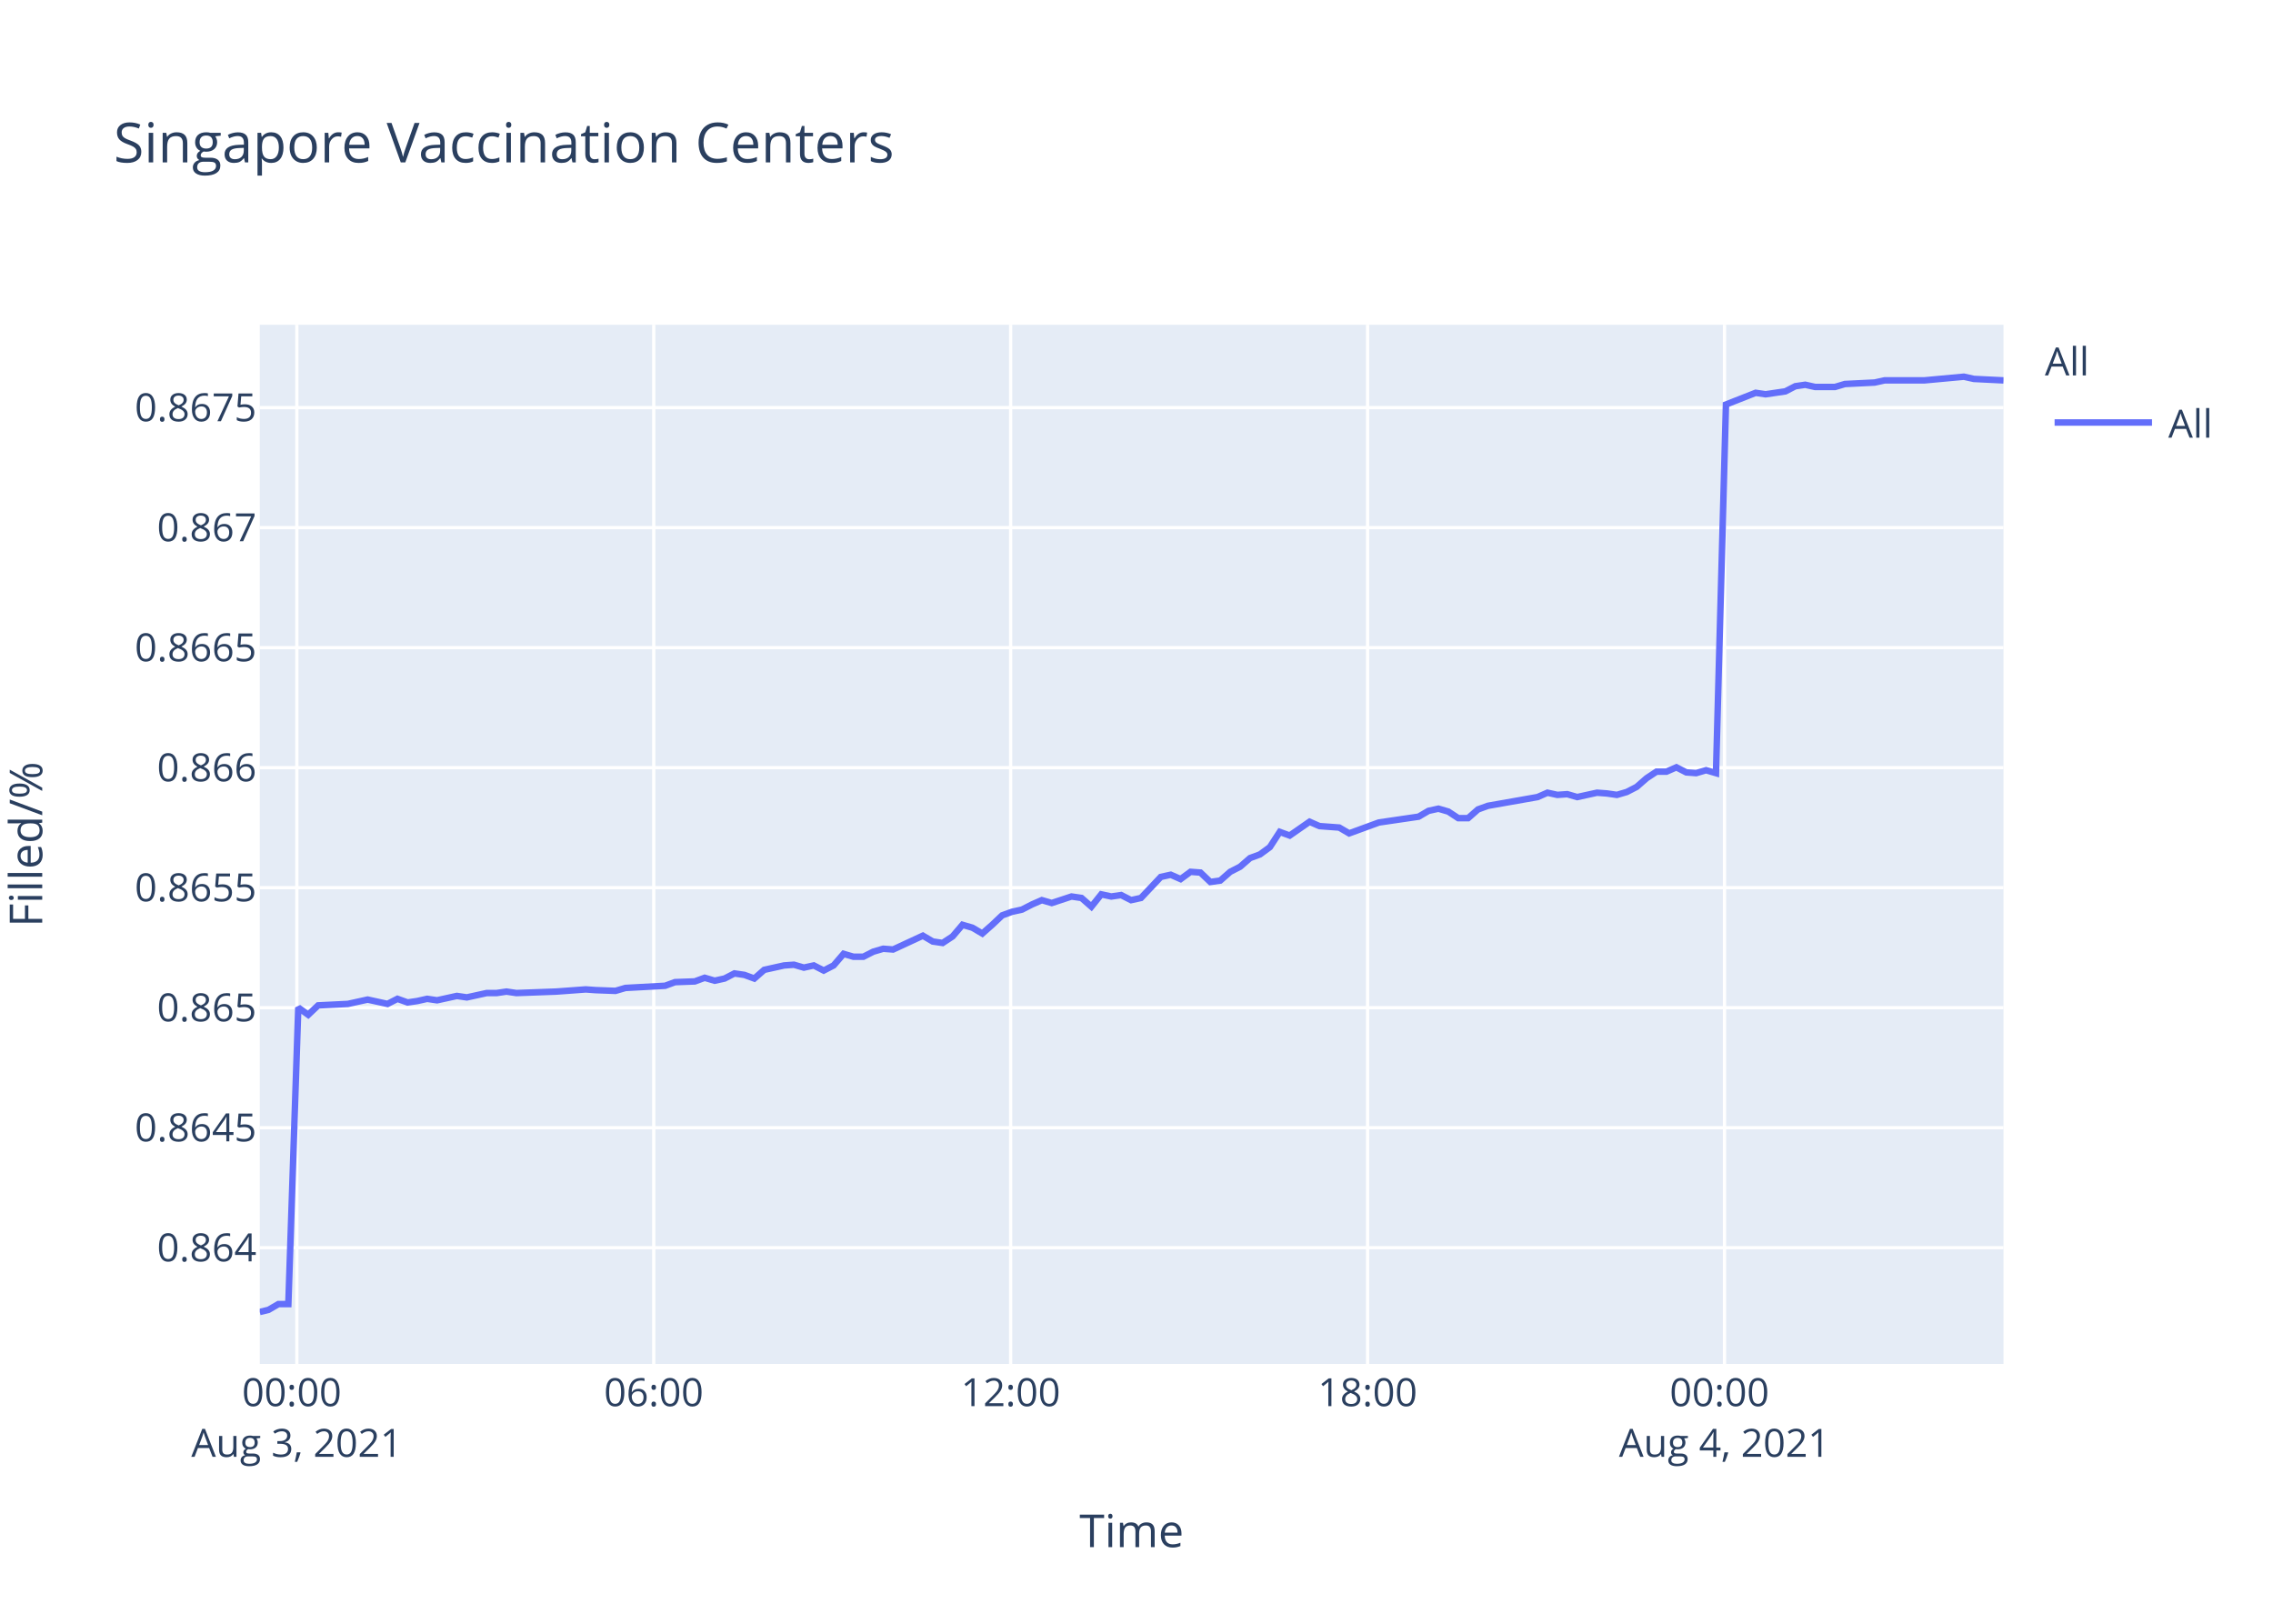
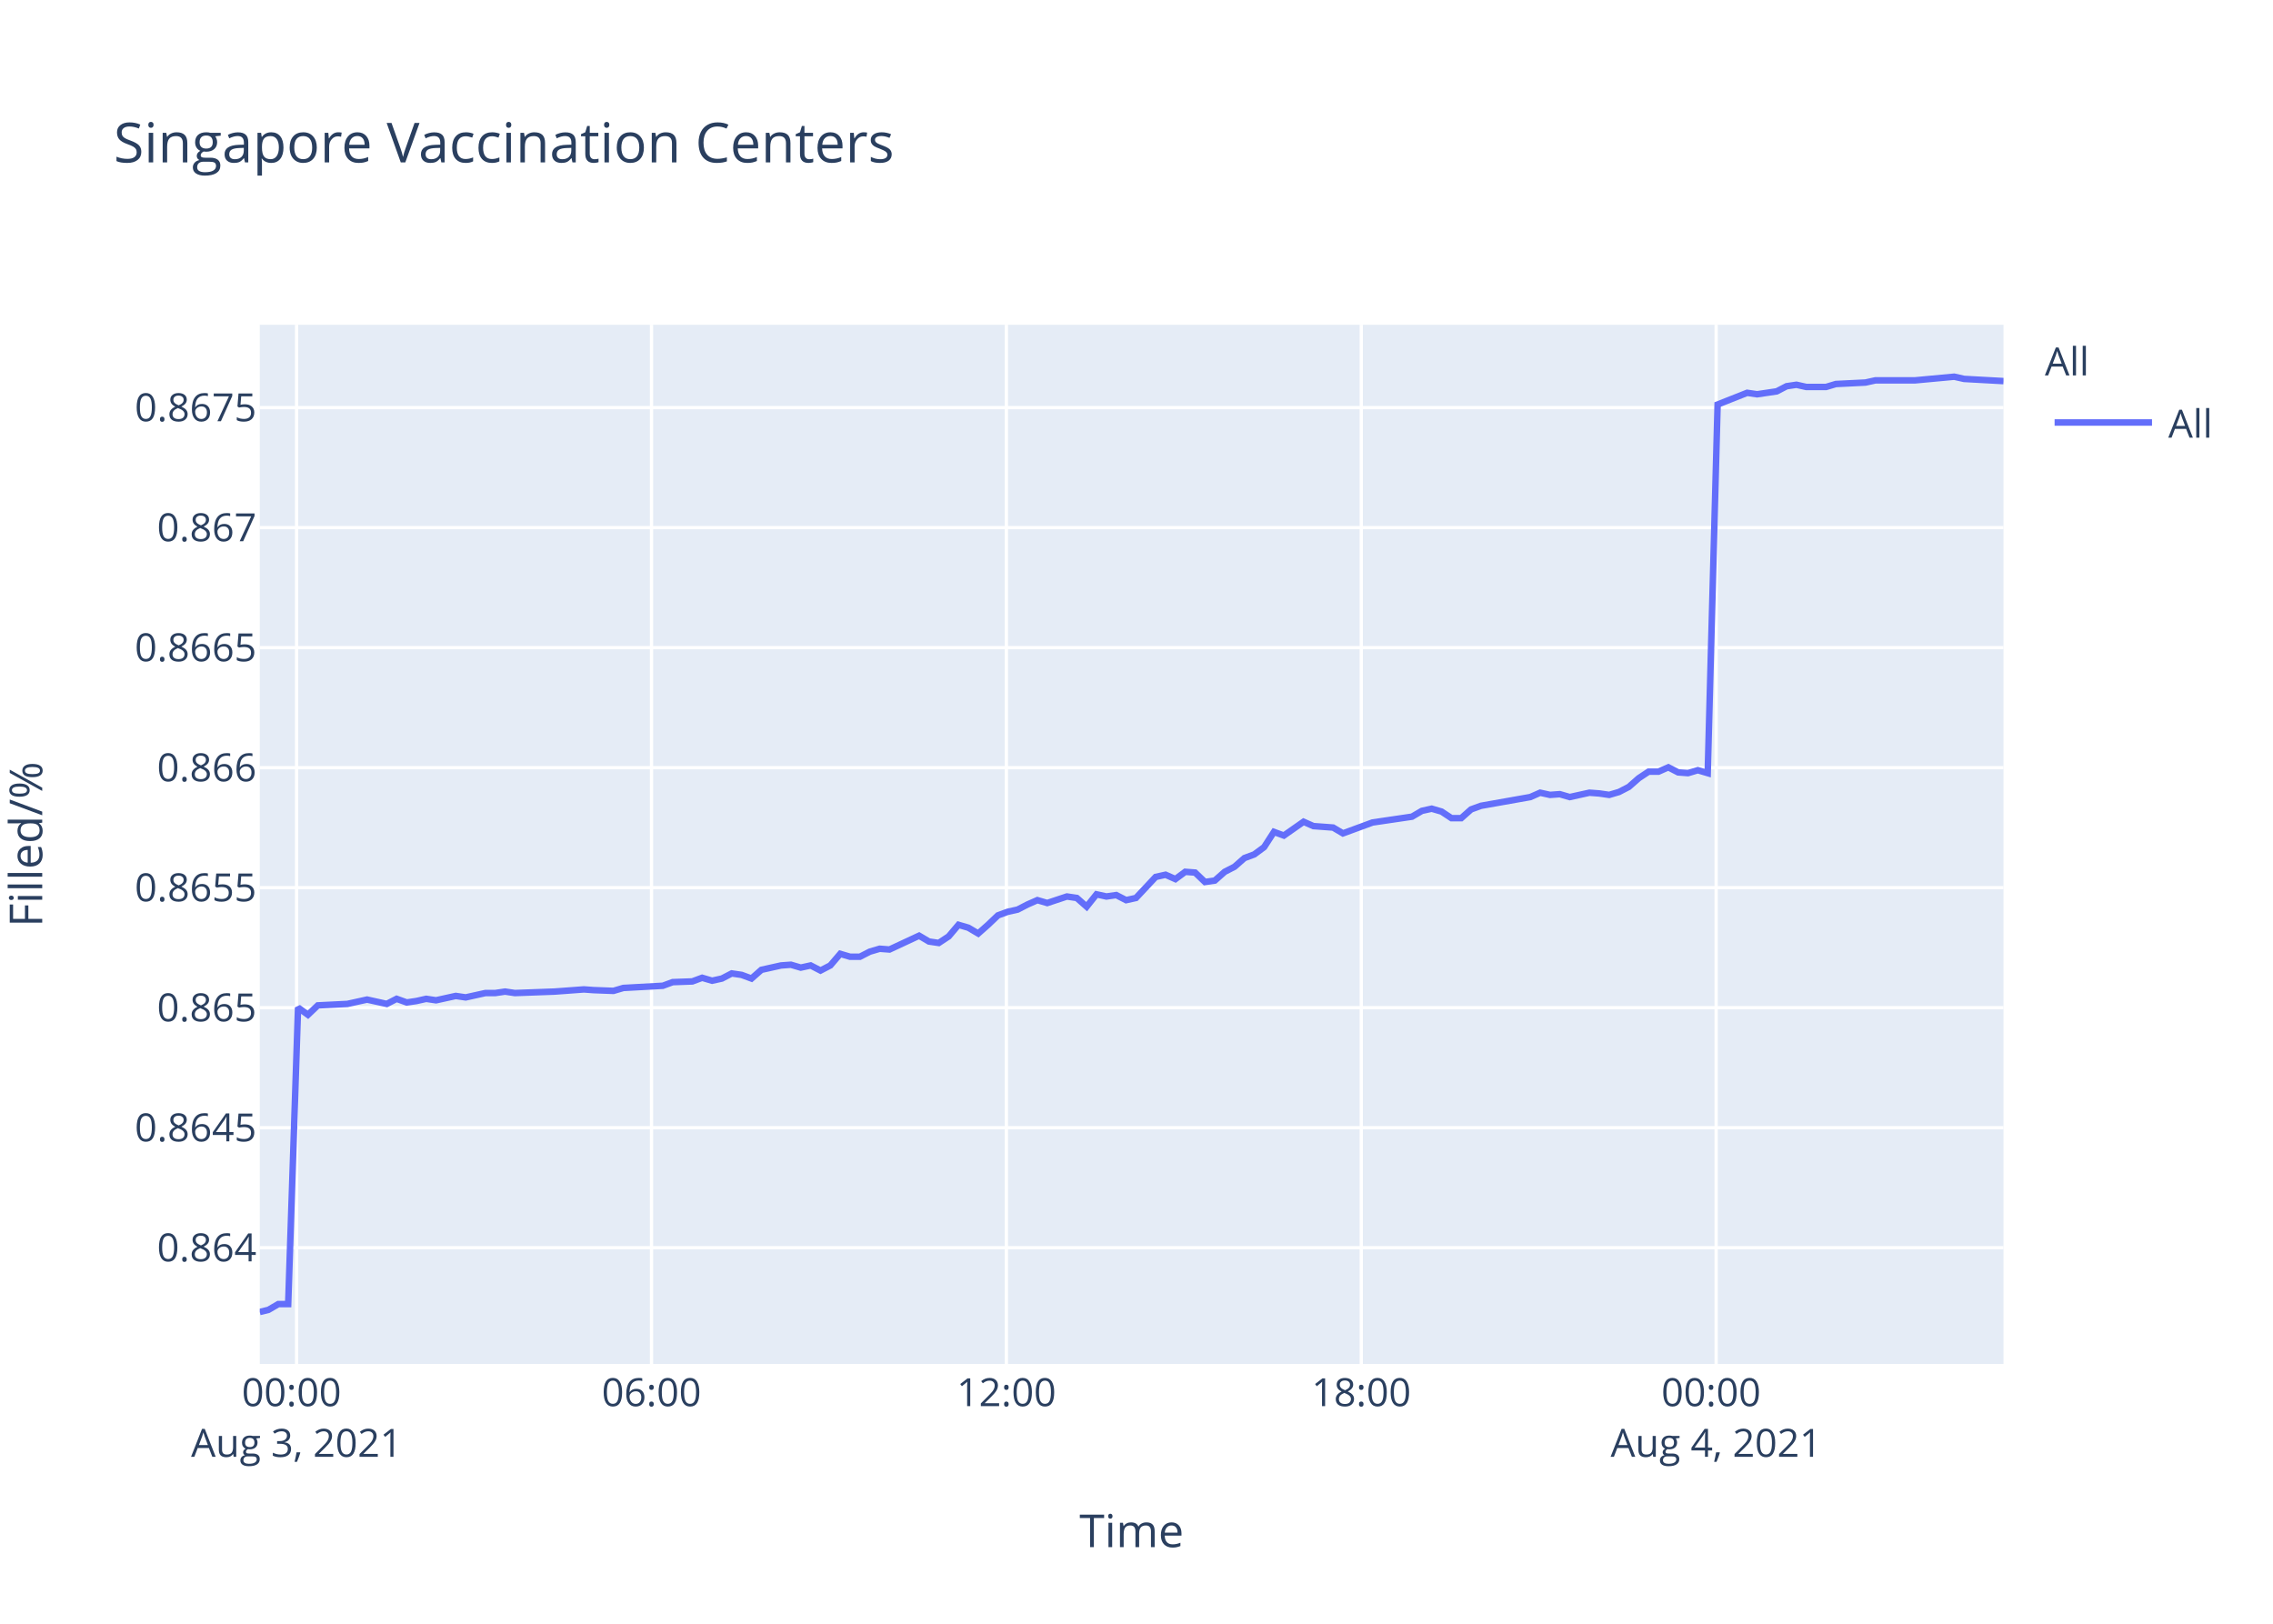
<svg xmlns="http://www.w3.org/2000/svg" class="main-svg" width="700" height="500" style="" viewBox="0 0 700 500">
  <rect x="0" y="0" width="700" height="500" style="fill: rgb(255, 255, 255); fill-opacity: 1;" />
-   <defs id="defs-c61dab">
+   <defs id="defs-b30d9e">
    <g class="clips">
-       <clipPath id="clipc61dabxyplot" class="plotclip">
+       <clipPath id="clipb30d9exyplot" class="plotclip">
        <rect width="537" height="320" />
      </clipPath>
-       <clipPath class="axesclip" id="clipc61dabx">
+       <clipPath class="axesclip" id="clipb30d9ex">
        <rect x="80" y="0" width="537" height="500" />
      </clipPath>
-       <clipPath class="axesclip" id="clipc61daby">
+       <clipPath class="axesclip" id="clipb30d9ey">
        <rect x="0" y="100" width="700" height="320" />
      </clipPath>
-       <clipPath class="axesclip" id="clipc61dabxy">
+       <clipPath class="axesclip" id="clipb30d9exy">
        <rect x="80" y="100" width="537" height="320" />
      </clipPath>
    </g>
    <g class="gradients" />
  </defs>
  <g class="bglayer">
    <rect class="bg" x="80" y="100" width="537" height="320" style="fill: rgb(229, 236, 246); fill-opacity: 1; stroke-width: 0;" />
  </g>
  <g class="layer-below">
    <g class="imagelayer" />
    <g class="shapelayer" />
  </g>
  <g class="cartesianlayer">
    <g class="subplot xy">
      <g class="layer-subplot">
        <g class="shapelayer" />
        <g class="imagelayer" />
      </g>
      <g class="gridlayer">
        <g class="x">
-           <path class="xgrid crisp" transform="translate(91.41,0)" d="M0,100v320" style="stroke: rgb(255, 255, 255); stroke-opacity: 1; stroke-width: 1px;" />
-           <path class="xgrid crisp" transform="translate(201.33,0)" d="M0,100v320" style="stroke: rgb(255, 255, 255); stroke-opacity: 1; stroke-width: 1px;" />
-           <path class="xgrid crisp" transform="translate(311.24,0)" d="M0,100v320" style="stroke: rgb(255, 255, 255); stroke-opacity: 1; stroke-width: 1px;" />
-           <path class="xgrid crisp" transform="translate(421.16,0)" d="M0,100v320" style="stroke: rgb(255, 255, 255); stroke-opacity: 1; stroke-width: 1px;" />
-           <path class="xgrid crisp" transform="translate(531.08,0)" d="M0,100v320" style="stroke: rgb(255, 255, 255); stroke-opacity: 1; stroke-width: 1px;" />
+           <path class="xgrid crisp" transform="translate(91.34,0)" d="M0,100v320" style="stroke: rgb(255, 255, 255); stroke-opacity: 1; stroke-width: 1px;" />
+           <path class="xgrid crisp" transform="translate(200.64,0)" d="M0,100v320" style="stroke: rgb(255, 255, 255); stroke-opacity: 1; stroke-width: 1px;" />
+           <path class="xgrid crisp" transform="translate(309.93,0)" d="M0,100v320" style="stroke: rgb(255, 255, 255); stroke-opacity: 1; stroke-width: 1px;" />
+           <path class="xgrid crisp" transform="translate(419.22,0)" d="M0,100v320" style="stroke: rgb(255, 255, 255); stroke-opacity: 1; stroke-width: 1px;" />
+           <path class="xgrid crisp" transform="translate(528.51,0)" d="M0,100v320" style="stroke: rgb(255, 255, 255); stroke-opacity: 1; stroke-width: 1px;" />
        </g>
        <g class="y">
          <path class="ygrid crisp" transform="translate(0,384.21)" d="M80,0h537" style="stroke: rgb(255, 255, 255); stroke-opacity: 1; stroke-width: 1px;" />
          <path class="ygrid crisp" transform="translate(0,347.26)" d="M80,0h537" style="stroke: rgb(255, 255, 255); stroke-opacity: 1; stroke-width: 1px;" />
          <path class="ygrid crisp" transform="translate(0,310.3)" d="M80,0h537" style="stroke: rgb(255, 255, 255); stroke-opacity: 1; stroke-width: 1px;" />
          <path class="ygrid crisp" transform="translate(0,273.34)" d="M80,0h537" style="stroke: rgb(255, 255, 255); stroke-opacity: 1; stroke-width: 1px;" />
          <path class="ygrid crisp" transform="translate(0,236.39)" d="M80,0h537" style="stroke: rgb(255, 255, 255); stroke-opacity: 1; stroke-width: 1px;" />
          <path class="ygrid crisp" transform="translate(0,199.43)" d="M80,0h537" style="stroke: rgb(255, 255, 255); stroke-opacity: 1; stroke-width: 1px;" />
          <path class="ygrid crisp" transform="translate(0,162.47)" d="M80,0h537" style="stroke: rgb(255, 255, 255); stroke-opacity: 1; stroke-width: 1px;" />
          <path class="ygrid crisp" transform="translate(0,125.52)" d="M80,0h537" style="stroke: rgb(255, 255, 255); stroke-opacity: 1; stroke-width: 1px;" />
        </g>
      </g>
      <g class="zerolinelayer" />
      <path class="xlines-below" />
      <path class="ylines-below" />
      <g class="overlines-below" />
      <g class="xaxislayer-below" />
      <g class="yaxislayer-below" />
      <g class="overaxes-below" />
-       <g class="plot" transform="translate(80,100)" clip-path="url('#clipc61dabxyplot')">
+       <g class="plot" transform="translate(80,100)" clip-path="url('#clipb30d9exyplot')">
        <g class="scatterlayer mlayer">
-           <g class="trace scatter tracefef687" style="stroke-miterlimit: 2; opacity: 1;">
+           <g class="trace scatter trace9fc8ef" style="stroke-miterlimit: 2; opacity: 1;">
            <g class="fills" />
            <g class="errorbars" />
            <g class="lines">
-               <path class="js-line" d="M0,304L2.7,303.34L5.75,301.56L8.8,301.56L11.86,210.26L14.91,212.49L17.97,209.59L27.12,209.14L30.17,208.47L33.22,207.8L36.28,208.47L39.34,209.14L42.4,207.57L45.52,208.69L48.5,208.25L51.55,207.57L54.59,208.02L60.7,206.68L63.77,207.13L69.88,205.79L72.93,205.79L75.98,205.34L79.02,205.79L91.25,205.34L94.3,205.12L100.39,204.67L103.44,204.89L109.54,205.12L112.61,204.22L124.83,203.55L127.88,202.43L133.97,202.21L137.02,201.09L140.09,201.99L143.14,201.32L146.18,199.75L149.25,200.2L152.3,201.32L155.36,198.64L161.47,197.29L164.5,197.07L167.56,197.96L170.62,197.29L173.67,198.86L176.72,197.29L179.79,193.72L182.83,194.61L185.88,194.61L188.94,193.05L192,192.15L195.04,192.38L204.21,188.13L207.26,189.92L210.3,190.37L213.37,188.35L216.41,184.78L219.47,185.67L222.52,187.46L225.56,184.78L228.63,181.87L231.68,180.76L234.74,180.09L237.79,178.52L240.85,177.18L243.9,178.07L249.99,176.06L253.06,176.51L256.11,179.19L259.15,175.39L262.22,176.06L265.27,175.62L268.33,177.18L271.38,176.51L277.49,170.03L280.54,169.36L283.59,170.7L286.64,168.46L289.7,168.69L292.74,171.59L295.8,171.15L298.86,168.46L301.9,166.9L304.98,164.22L308.02,163.1L311.07,160.86L314.12,156.17L317.18,157.29L323.29,153.04L326.34,154.38L332.44,154.83L335.49,156.62L344.65,153.27L347.73,152.82L356.87,151.48L359.93,149.69L362.98,149.02L366.03,149.91L369.09,151.93L372.13,151.93L375.18,149.24L378.24,148.13L393.51,145.44L396.56,144.1L399.61,144.77L402.65,144.55L405.72,145.44L408.76,144.77L411.83,144.1L414.89,144.33L417.94,144.77L420.99,143.88L424.03,142.31L427.1,139.63L430.14,137.62L433.2,137.62L436.26,136.28L439.31,137.84L442.35,138.07L445.41,137.17L448.46,138.07L451.53,24.56L460.68,20.96L463.74,21.41L469.84,20.51L472.9,18.93L475.95,18.48L479,19.16L485.11,19.16L488.16,18.25L497.31,17.8L500.37,17.13L509.53,17.13L512.59,17.13L524.8,16L527.87,16.68L537,17.13" style="vector-effect: non-scaling-stroke; fill: none; stroke: rgb(99, 110, 250); stroke-opacity: 1; stroke-width: 2px; opacity: 1;" />
+               <path class="js-line" d="M0,304L2.68,303.34L5.72,301.56L8.75,301.56L11.79,210.26L14.83,212.49L17.87,209.59L26.97,209.14L30,208.47L33.04,207.8L36.07,208.47L39.11,209.14L42.15,207.57L45.26,208.69L48.22,208.25L51.26,207.57L54.28,208.02L60.36,206.68L63.41,207.13L69.48,205.79L72.51,205.79L75.55,205.34L78.57,205.79L90.73,205.34L93.77,205.12L99.82,204.67L102.85,204.89L108.92,205.12L111.97,204.22L124.12,203.55L127.16,202.43L133.21,202.21L136.24,201.09L139.3,201.99L142.33,201.32L145.35,199.75L148.4,200.2L151.44,201.32L154.48,198.64L160.55,197.29L163.57,197.07L166.61,197.96L169.65,197.29L172.69,198.86L175.71,197.29L178.76,193.72L181.79,194.61L184.82,194.61L187.86,193.05L190.91,192.15L193.93,192.38L203.05,188.13L206.08,189.92L209.1,190.37L212.16,188.35L215.18,184.78L218.22,185.67L221.25,187.46L224.28,184.78L227.33,181.87L230.36,180.76L233.4,180.09L236.43,178.52L239.48,177.18L242.51,178.07L248.57,176.06L251.62,176.51L254.65,179.19L257.68,175.39L260.73,176.06L263.76,175.62L266.8,177.18L269.84,176.51L275.91,170.03L278.95,169.36L281.98,170.7L285.01,168.46L288.05,168.69L291.08,171.59L294.12,171.15L297.16,168.46L300.19,166.9L303.24,164.22L306.27,163.1L309.3,160.86L312.33,156.17L315.38,157.29L321.45,153.04L324.48,154.38L330.55,154.83L333.58,156.62L342.69,153.27L345.75,152.82L354.84,151.48L357.89,149.69L360.91,149.02L363.95,149.91L366.99,151.93L370.01,151.93L373.04,149.24L376.09,148.13L391.27,145.44L394.31,144.1L397.34,144.77L400.36,144.55L403.41,145.44L406.44,144.77L409.49,144.1L412.53,144.33L415.57,144.77L418.59,143.88L421.62,142.31L424.67,139.63L427.7,137.62L430.74,137.62L433.78,136.28L436.81,137.84L439.84,138.07L442.87,137.17L445.91,138.07L448.96,24.56L458.06,20.96L461.11,21.41L467.17,20.51L470.21,18.93L473.24,18.48L476.28,19.16L482.35,19.16L485.39,18.25L494.48,17.8L497.53,17.13L506.63,17.13L509.68,17.13L521.82,16L524.87,16.68L537,17.35" style="vector-effect: non-scaling-stroke; fill: none; stroke: rgb(99, 110, 250); stroke-opacity: 1; stroke-width: 2px; opacity: 1;" />
            </g>
            <g class="points" />
            <g class="text" />
          </g>
        </g>
      </g>
      <g class="overplot" />
      <path class="xlines-above crisp" d="M0,0" style="fill: none;" />
      <path class="ylines-above crisp" d="M0,0" style="fill: none;" />
      <g class="overlines-above" />
      <g class="xaxislayer-above">
        <g class="xtick">
-           <text text-anchor="middle" x="0" y="433" transform="translate(91.41,0)" style="font-family: 'Open Sans', verdana, arial, sans-serif; font-size: 12px; fill: rgb(42, 63, 95); fill-opacity: 1; white-space: pre;">
+           <text text-anchor="middle" x="0" y="433" transform="translate(91.34,0)" style="font-family: 'Open Sans', verdana, arial, sans-serif; font-size: 12px; fill: rgb(42, 63, 95); fill-opacity: 1; white-space: pre;">
            <tspan class="line" dy="0em" x="0" y="433">00:00</tspan>
            <tspan class="line" dy="1.3em" x="0" y="433">Aug 3, 2021</tspan>
          </text>
        </g>
        <g class="xtick">
-           <text text-anchor="middle" x="0" y="433" transform="translate(201.33,0)" style="font-family: 'Open Sans', verdana, arial, sans-serif; font-size: 12px; fill: rgb(42, 63, 95); fill-opacity: 1; white-space: pre;">06:00</text>
+           <text text-anchor="middle" x="0" y="433" transform="translate(200.64,0)" style="font-family: 'Open Sans', verdana, arial, sans-serif; font-size: 12px; fill: rgb(42, 63, 95); fill-opacity: 1; white-space: pre;">06:00</text>
        </g>
        <g class="xtick">
-           <text text-anchor="middle" x="0" y="433" transform="translate(311.24,0)" style="font-family: 'Open Sans', verdana, arial, sans-serif; font-size: 12px; fill: rgb(42, 63, 95); fill-opacity: 1; white-space: pre;">12:00</text>
+           <text text-anchor="middle" x="0" y="433" transform="translate(309.93,0)" style="font-family: 'Open Sans', verdana, arial, sans-serif; font-size: 12px; fill: rgb(42, 63, 95); fill-opacity: 1; white-space: pre;">12:00</text>
        </g>
        <g class="xtick">
-           <text text-anchor="middle" x="0" y="433" transform="translate(421.16,0)" style="font-family: 'Open Sans', verdana, arial, sans-serif; font-size: 12px; fill: rgb(42, 63, 95); fill-opacity: 1; white-space: pre;">18:00</text>
+           <text text-anchor="middle" x="0" y="433" transform="translate(419.22,0)" style="font-family: 'Open Sans', verdana, arial, sans-serif; font-size: 12px; fill: rgb(42, 63, 95); fill-opacity: 1; white-space: pre;">18:00</text>
        </g>
        <g class="xtick">
-           <text text-anchor="middle" x="0" y="433" transform="translate(531.08,0)" style="font-family: 'Open Sans', verdana, arial, sans-serif; font-size: 12px; fill: rgb(42, 63, 95); fill-opacity: 1; white-space: pre;">
+           <text text-anchor="middle" x="0" y="433" transform="translate(528.51,0)" style="font-family: 'Open Sans', verdana, arial, sans-serif; font-size: 12px; fill: rgb(42, 63, 95); fill-opacity: 1; white-space: pre;">
            <tspan class="line" dy="0em" x="0" y="433">00:00</tspan>
            <tspan class="line" dy="1.3em" x="0" y="433">Aug 4, 2021</tspan>
          </text>
        </g>
      </g>
      <g class="yaxislayer-above">
        <g class="ytick">
          <text text-anchor="end" x="79" y="4.2" transform="translate(0,384.21)" style="font-family: 'Open Sans', verdana, arial, sans-serif; font-size: 12px; fill: rgb(42, 63, 95); fill-opacity: 1; white-space: pre;">0.864</text>
        </g>
        <g class="ytick">
          <text text-anchor="end" x="79" y="4.2" transform="translate(0,347.26)" style="font-family: 'Open Sans', verdana, arial, sans-serif; font-size: 12px; fill: rgb(42, 63, 95); fill-opacity: 1; white-space: pre;">0.8645</text>
        </g>
        <g class="ytick">
          <text text-anchor="end" x="79" y="4.2" transform="translate(0,310.3)" style="font-family: 'Open Sans', verdana, arial, sans-serif; font-size: 12px; fill: rgb(42, 63, 95); fill-opacity: 1; white-space: pre;">0.865</text>
        </g>
        <g class="ytick">
          <text text-anchor="end" x="79" y="4.2" transform="translate(0,273.34)" style="font-family: 'Open Sans', verdana, arial, sans-serif; font-size: 12px; fill: rgb(42, 63, 95); fill-opacity: 1; white-space: pre;">0.8655</text>
        </g>
        <g class="ytick">
          <text text-anchor="end" x="79" y="4.2" transform="translate(0,236.39)" style="font-family: 'Open Sans', verdana, arial, sans-serif; font-size: 12px; fill: rgb(42, 63, 95); fill-opacity: 1; white-space: pre;">0.866</text>
        </g>
        <g class="ytick">
          <text text-anchor="end" x="79" y="4.2" transform="translate(0,199.43)" style="font-family: 'Open Sans', verdana, arial, sans-serif; font-size: 12px; fill: rgb(42, 63, 95); fill-opacity: 1; white-space: pre;">0.8665</text>
        </g>
        <g class="ytick">
          <text text-anchor="end" x="79" y="4.2" transform="translate(0,162.47)" style="font-family: 'Open Sans', verdana, arial, sans-serif; font-size: 12px; fill: rgb(42, 63, 95); fill-opacity: 1; white-space: pre;">0.867</text>
        </g>
        <g class="ytick">
          <text text-anchor="end" x="79" y="4.2" transform="translate(0,125.52)" style="font-family: 'Open Sans', verdana, arial, sans-serif; font-size: 12px; fill: rgb(42, 63, 95); fill-opacity: 1; white-space: pre;">0.8675</text>
        </g>
      </g>
      <g class="overaxes-above" />
    </g>
  </g>
  <g class="polarlayer" />
  <g class="ternarylayer" />
  <g class="geolayer" />
  <g class="funnelarealayer" />
  <g class="pielayer" />
  <g class="treemaplayer" />
  <g class="sunburstlayer" />
  <g class="glimages" />
-   <defs id="topdefs-c61dab">
+   <defs id="topdefs-b30d9e">
    <g class="clips" />
-     <clipPath id="legendc61dab">
+     <clipPath id="legendb30d9e">
      <rect width="60" height="45" x="0" y="0" />
    </clipPath>
  </defs>
  <g class="layer-above">
    <g class="imagelayer" />
    <g class="shapelayer" />
  </g>
  <g class="infolayer">
    <g class="legend" pointer-events="all" transform="translate(627.74,100)">
      <rect class="bg" shape-rendering="crispEdges" width="60" height="45" x="0" y="0" style="stroke: rgb(68, 68, 68); stroke-opacity: 1; fill: rgb(255, 255, 255); fill-opacity: 1; stroke-width: 0px;" />
-       <g class="scrollbox" transform="" clip-path="url('#legendc61dab')">
+       <g class="scrollbox" transform="" clip-path="url('#legendb30d9e')">
        <text class="legendtitletext" text-anchor="start" x="2" y="15.6" style="font-family: 'Open Sans', verdana, arial, sans-serif; font-size: 12px; fill: rgb(42, 63, 95); fill-opacity: 1; white-space: pre;">All</text>
        <g class="groups" transform="">
          <g class="traces" transform="translate(0,30.1)" style="opacity: 1;">
            <text class="legendtext" text-anchor="start" x="40" y="4.68" style="font-family: 'Open Sans', verdana, arial, sans-serif; font-size: 12px; fill: rgb(42, 63, 95); fill-opacity: 1; white-space: pre;">All</text>
            <g class="layers" style="opacity: 1;">
              <g class="legendfill" />
              <g class="legendlines">
                <path class="js-line" d="M5,0h30" style="fill: none; stroke: rgb(99, 110, 250); stroke-opacity: 1; stroke-width: 2px;" />
              </g>
              <g class="legendsymbols">
                <g class="legendpoints" />
              </g>
            </g>
            <rect class="legendtoggle" x="0" y="-9.5" width="54.891" height="19" style="fill: rgb(0, 0, 0); fill-opacity: 0;" />
          </g>
        </g>
      </g>
      <rect class="scrollbar" rx="20" ry="3" width="0" height="0" x="0" y="0" style="fill: rgb(128, 139, 164); fill-opacity: 1;" />
    </g>
    <g class="g-gtitle">
      <text class="gtitle" x="35" y="50" text-anchor="start" dy="0em" style="font-family: 'Open Sans', verdana, arial, sans-serif; font-size: 17px; fill: rgb(42, 63, 95); opacity: 1; font-weight: normal; white-space: pre;">Singapore Vaccination Centers</text>
    </g>
    <g class="g-xtitle">
      <text class="xtitle" x="348.5" y="476.409" text-anchor="middle" style="font-family: 'Open Sans', verdana, arial, sans-serif; font-size: 14px; fill: rgb(42, 63, 95); opacity: 1; font-weight: normal; white-space: pre;">Time</text>
    </g>
    <g class="g-ytitle" transform="translate(0.7998047,0)">
      <text class="ytitle" transform="rotate(-90,12.2,260)" x="12.2" y="260" text-anchor="middle" style="font-family: 'Open Sans', verdana, arial, sans-serif; font-size: 14px; fill: rgb(42, 63, 95); opacity: 1; font-weight: normal; white-space: pre;">Filled/%</text>
    </g>
  </g>
</svg>
